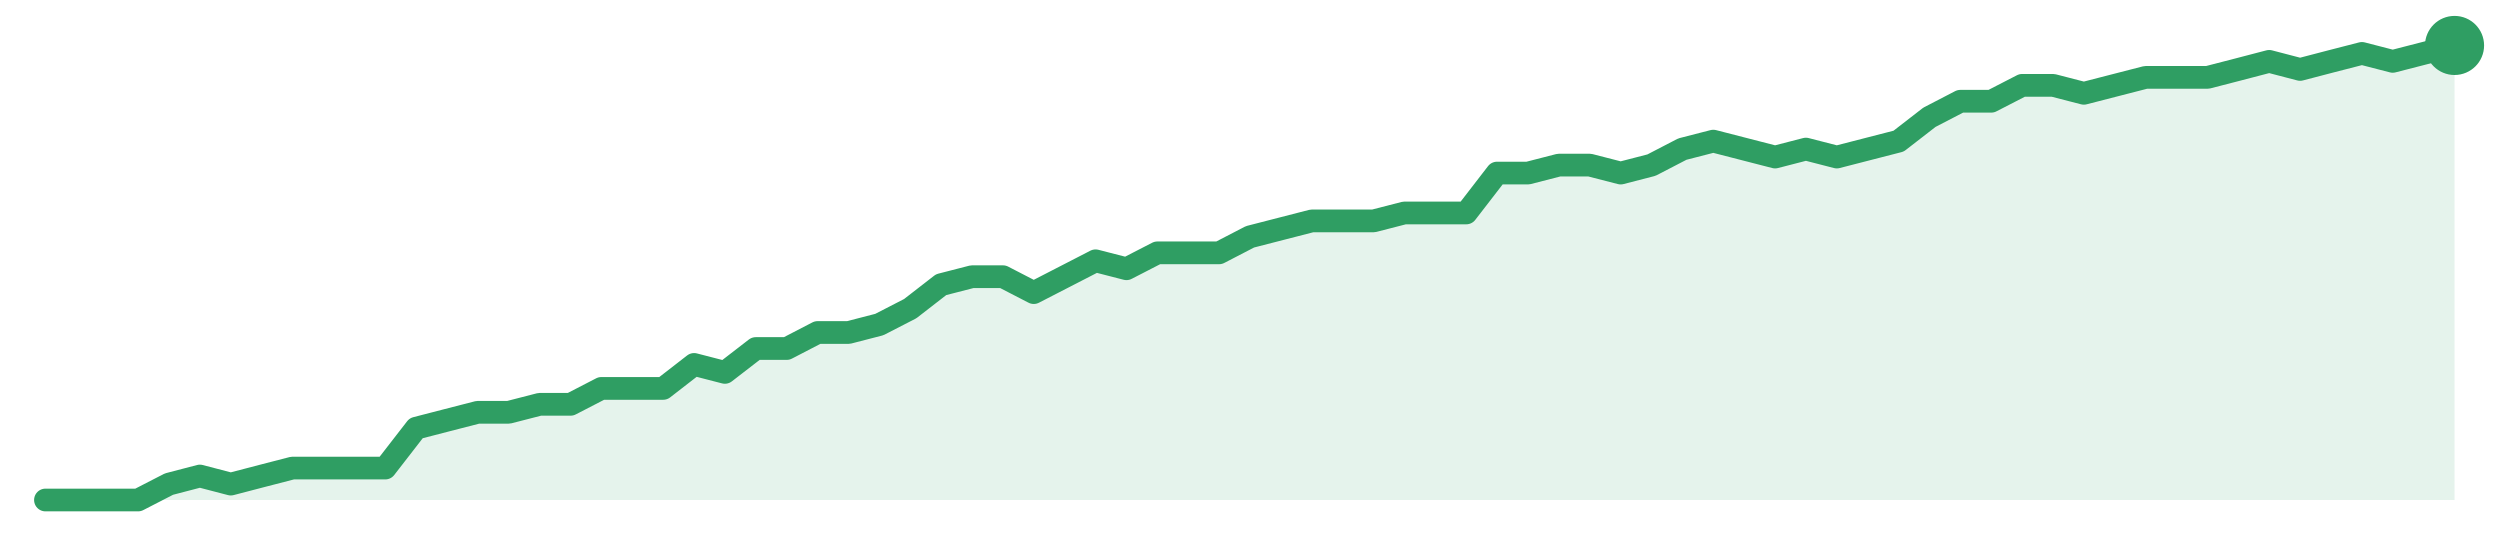
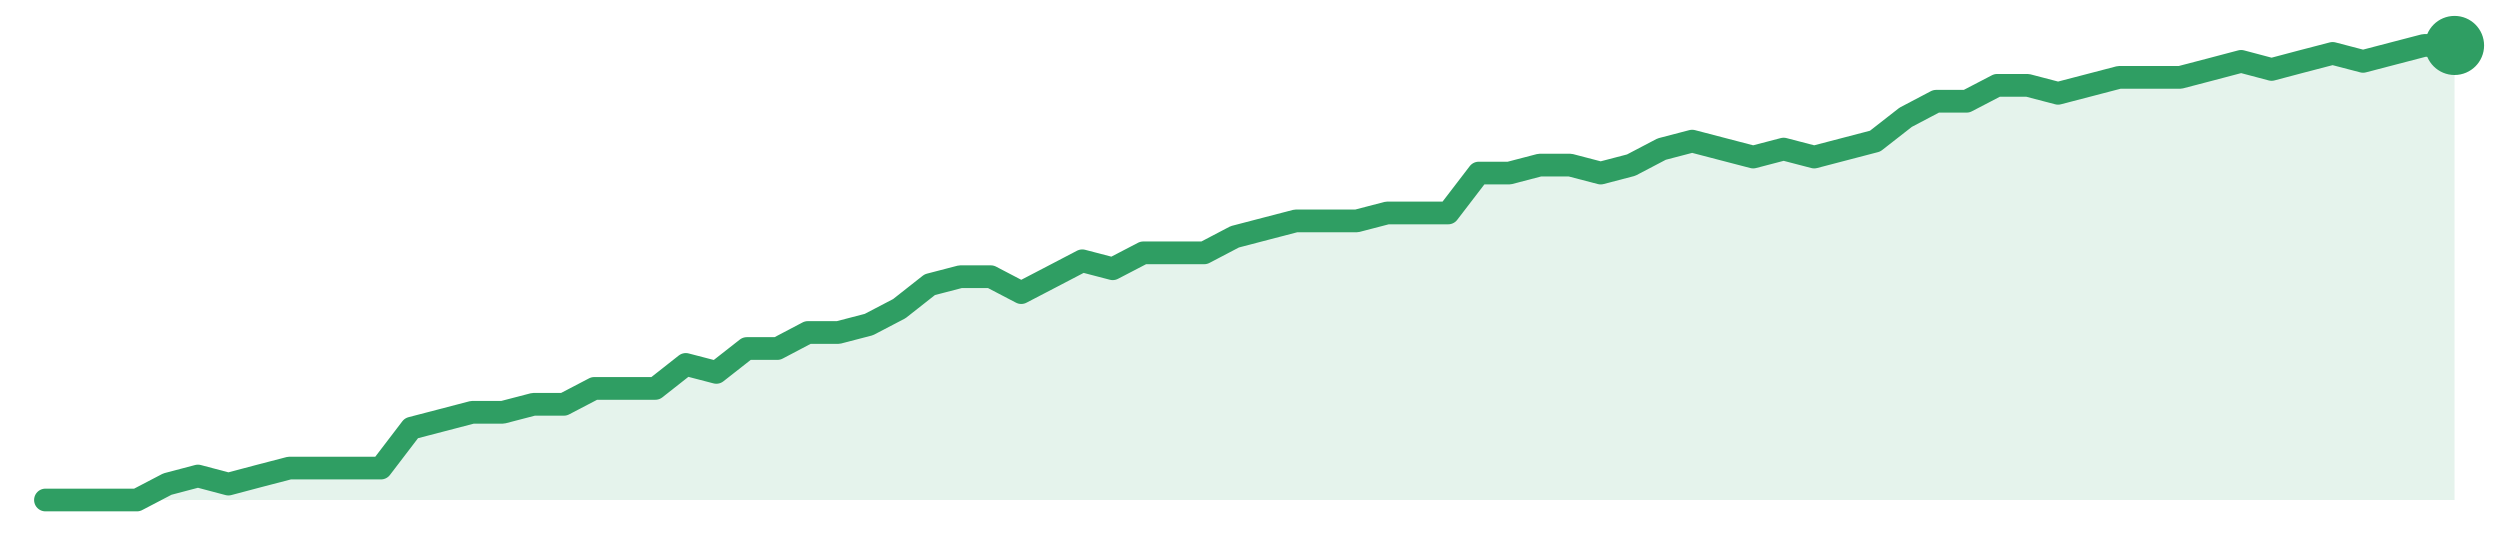
<svg xmlns="http://www.w3.org/2000/svg" width="220" height="48" viewBox="0 0 220 48" role="img" aria-label="trend">
-   <path d="M4.0,44.0 L4.0,44.0 L6.72,44.0 L9.44,44.0 L12.15,44.0 L14.87,42.6 L17.59,41.89 L20.31,42.6 L23.03,41.89 L25.74,41.19 L28.46,41.19 L31.18,41.19 L33.9,41.19 L36.62,37.68 L39.33,36.98 L42.05,36.28 L44.77,36.28 L47.49,35.58 L50.21,35.58 L52.92,34.18 L55.64,34.18 L58.36,34.18 L61.08,32.07 L63.79,32.77 L66.51,30.67 L69.23,30.67 L71.95,29.26 L74.67,29.26 L77.38,28.56 L80.1,27.16 L82.82,25.05 L85.54,24.35 L88.26,24.35 L90.97,25.75 L93.69,24.35 L96.41,22.95 L99.13,23.65 L101.85,22.25 L104.56,22.25 L107.28,22.25 L110.0,20.84 L112.72,20.14 L115.44,19.44 L118.15,19.44 L120.87,19.44 L123.59,18.74 L126.31,18.74 L129.03,18.74 L131.74,15.23 L134.46,15.23 L137.18,14.53 L139.9,14.53 L142.62,15.23 L145.33,14.53 L148.05,13.12 L150.77,12.42 L153.49,13.12 L156.21,13.82 L158.92,13.12 L161.64,13.82 L164.36,13.12 L167.08,12.42 L169.79,10.32 L172.51,8.91 L175.23,8.91 L177.95,7.51 L180.67,7.51 L183.38,8.21 L186.1,7.51 L188.82,6.81 L191.54,6.81 L194.26,6.81 L196.97,6.11 L199.69,5.4 L202.41,6.11 L205.13,5.4 L207.85,4.7 L210.56,5.4 L213.28,4.7 L216.0,4.0 L216.0,44.0 Z" fill="#2f9e631f" />
-   <path d="M4.0,44.0 L6.72,44.0 L9.44,44.0 L12.15,44.0 L14.87,42.6 L17.59,41.89 L20.31,42.6 L23.03,41.89 L25.74,41.19 L28.46,41.19 L31.18,41.19 L33.9,41.19 L36.62,37.68 L39.33,36.98 L42.05,36.28 L44.77,36.28 L47.49,35.58 L50.21,35.58 L52.92,34.18 L55.64,34.18 L58.36,34.18 L61.08,32.07 L63.79,32.77 L66.51,30.67 L69.23,30.67 L71.95,29.26 L74.67,29.26 L77.38,28.56 L80.1,27.16 L82.82,25.05 L85.54,24.35 L88.26,24.35 L90.97,25.75 L93.69,24.35 L96.41,22.95 L99.13,23.65 L101.85,22.25 L104.56,22.25 L107.28,22.25 L110.0,20.84 L112.72,20.14 L115.44,19.44 L118.15,19.44 L120.87,19.44 L123.59,18.74 L126.31,18.74 L129.03,18.74 L131.74,15.23 L134.46,15.23 L137.18,14.53 L139.9,14.53 L142.62,15.23 L145.33,14.53 L148.05,13.12 L150.77,12.42 L153.49,13.12 L156.21,13.82 L158.92,13.12 L161.64,13.82 L164.36,13.12 L167.08,12.42 L169.79,10.32 L172.51,8.91 L175.23,8.91 L177.95,7.51 L180.67,7.51 L183.38,8.21 L186.1,7.51 L188.82,6.81 L191.54,6.81 L194.26,6.81 L196.97,6.11 L199.69,5.4 L202.41,6.11 L205.13,5.4 L207.85,4.7 L210.56,5.4 L213.28,4.7 L216.0,4.0" fill="none" stroke="#2f9e63" stroke-width="2" stroke-linejoin="round" stroke-linecap="round" />
+   <path d="M4.0,44.0 L4.0,44.0 L6.68,44.0 L9.37,44.0 L12.05,44.0 L14.73,42.6 L17.42,41.89 L20.1,42.6 L22.78,41.89 L25.47,41.19 L28.15,41.19 L30.84,41.19 L33.52,41.19 L36.2,37.68 L38.89,36.98 L41.57,36.28 L44.25,36.28 L46.94,35.58 L49.62,35.58 L52.3,34.18 L54.99,34.18 L57.67,34.18 L60.35,32.07 L63.04,32.77 L65.72,30.67 L68.41,30.67 L71.09,29.26 L73.77,29.26 L76.46,28.56 L79.14,27.16 L81.82,25.05 L84.51,24.35 L87.19,24.35 L89.87,25.75 L92.56,24.35 L95.24,22.95 L97.92,23.65 L100.61,22.25 L103.29,22.25 L105.97,22.25 L108.66,20.84 L111.34,20.14 L114.03,19.44 L116.71,19.44 L119.39,19.44 L122.08,18.74 L124.76,18.74 L127.44,18.74 L130.13,15.23 L132.81,15.23 L135.49,14.53 L138.18,14.53 L140.86,15.23 L143.54,14.53 L146.23,13.12 L148.91,12.42 L151.59,13.12 L154.28,13.82 L156.96,13.12 L159.65,13.82 L162.33,13.12 L165.01,12.42 L167.7,10.32 L170.38,8.91 L173.06,8.91 L175.75,7.51 L178.43,7.51 L181.11,8.21 L183.8,7.51 L186.48,6.81 L189.16,6.81 L191.85,6.81 L194.53,6.11 L197.22,5.4 L199.9,6.11 L202.58,5.4 L205.27,4.7 L207.95,5.4 L210.63,4.7 L213.32,4.0 L216.0,4.0 L216.0,44.0 Z" fill="#2f9e631f" />
+   <path d="M4.0,44.0 L6.68,44.0 L9.37,44.0 L12.05,44.0 L14.73,42.6 L17.42,41.89 L20.1,42.6 L22.78,41.89 L25.47,41.19 L28.15,41.19 L30.84,41.19 L33.52,41.19 L36.2,37.68 L38.89,36.98 L41.57,36.28 L44.25,36.28 L46.94,35.58 L49.62,35.58 L52.3,34.18 L54.99,34.18 L57.67,34.18 L60.35,32.07 L63.04,32.77 L65.72,30.67 L68.41,30.67 L71.09,29.26 L73.77,29.26 L76.46,28.56 L79.14,27.16 L81.82,25.05 L84.51,24.35 L87.19,24.35 L89.87,25.75 L92.56,24.35 L95.24,22.95 L97.92,23.65 L100.61,22.25 L103.29,22.25 L105.97,22.25 L108.66,20.84 L111.34,20.14 L114.03,19.44 L116.71,19.44 L119.39,19.44 L122.08,18.74 L124.76,18.74 L127.44,18.74 L130.13,15.23 L132.81,15.23 L135.49,14.53 L138.18,14.53 L140.86,15.23 L143.54,14.53 L146.23,13.12 L148.91,12.42 L151.59,13.12 L154.28,13.82 L156.96,13.12 L159.65,13.82 L162.33,13.12 L165.01,12.42 L167.7,10.32 L170.38,8.91 L173.06,8.91 L175.75,7.51 L178.43,7.51 L181.11,8.21 L183.8,7.51 L186.48,6.81 L189.16,6.81 L191.85,6.81 L194.53,6.11 L197.22,5.4 L199.9,6.11 L202.58,5.4 L205.27,4.7 L207.95,5.4 L210.63,4.7 L213.32,4.0 L216.0,4.0" fill="none" stroke="#2f9e63" stroke-width="2" stroke-linejoin="round" stroke-linecap="round" />
  <circle cx="216.0" cy="4.0" r="2.6" fill="#2f9e63" />
</svg>
